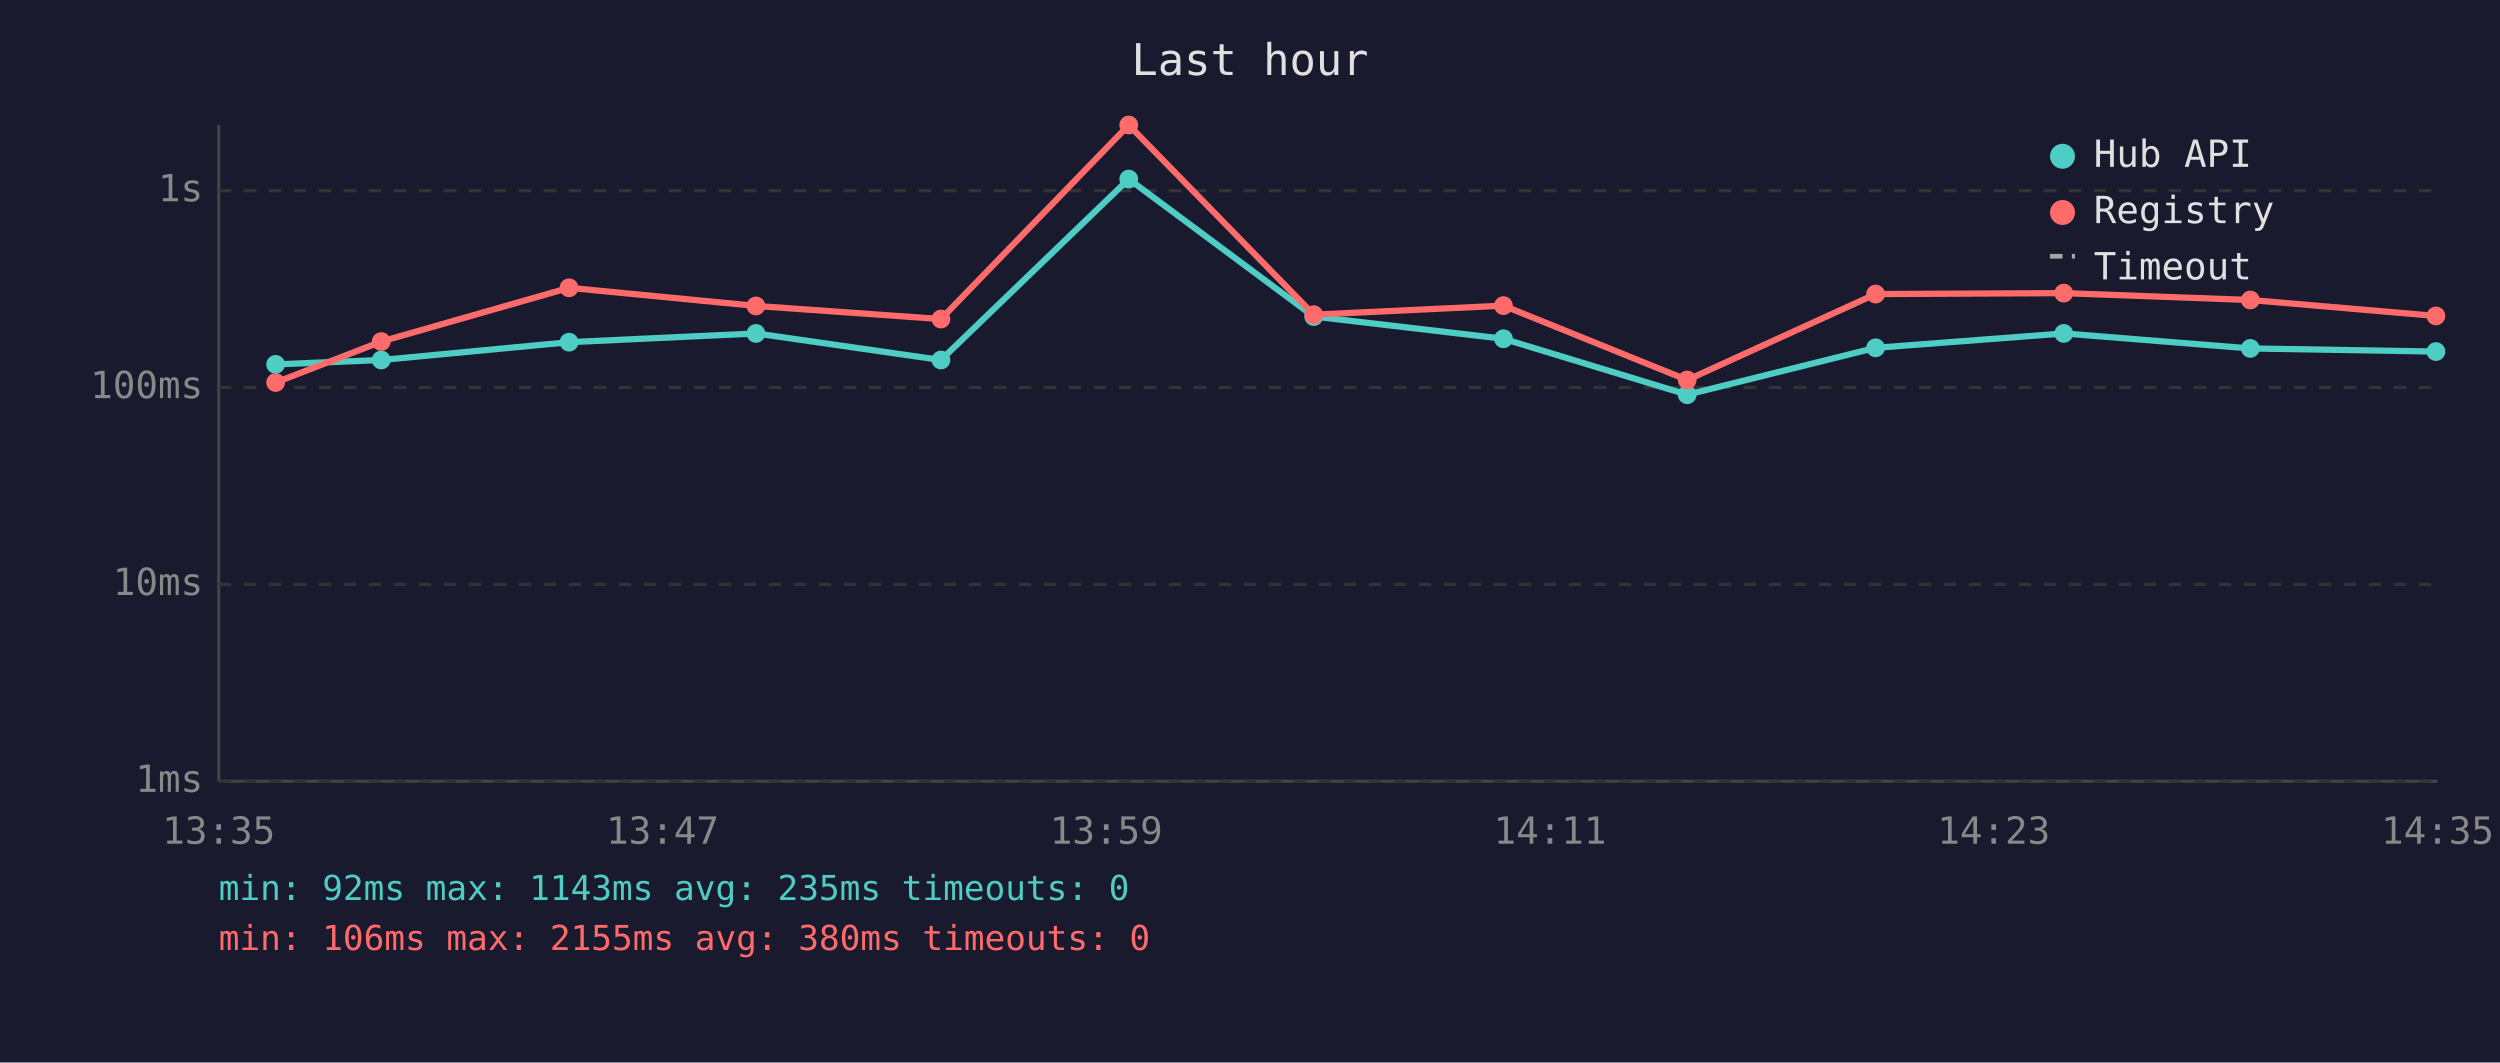
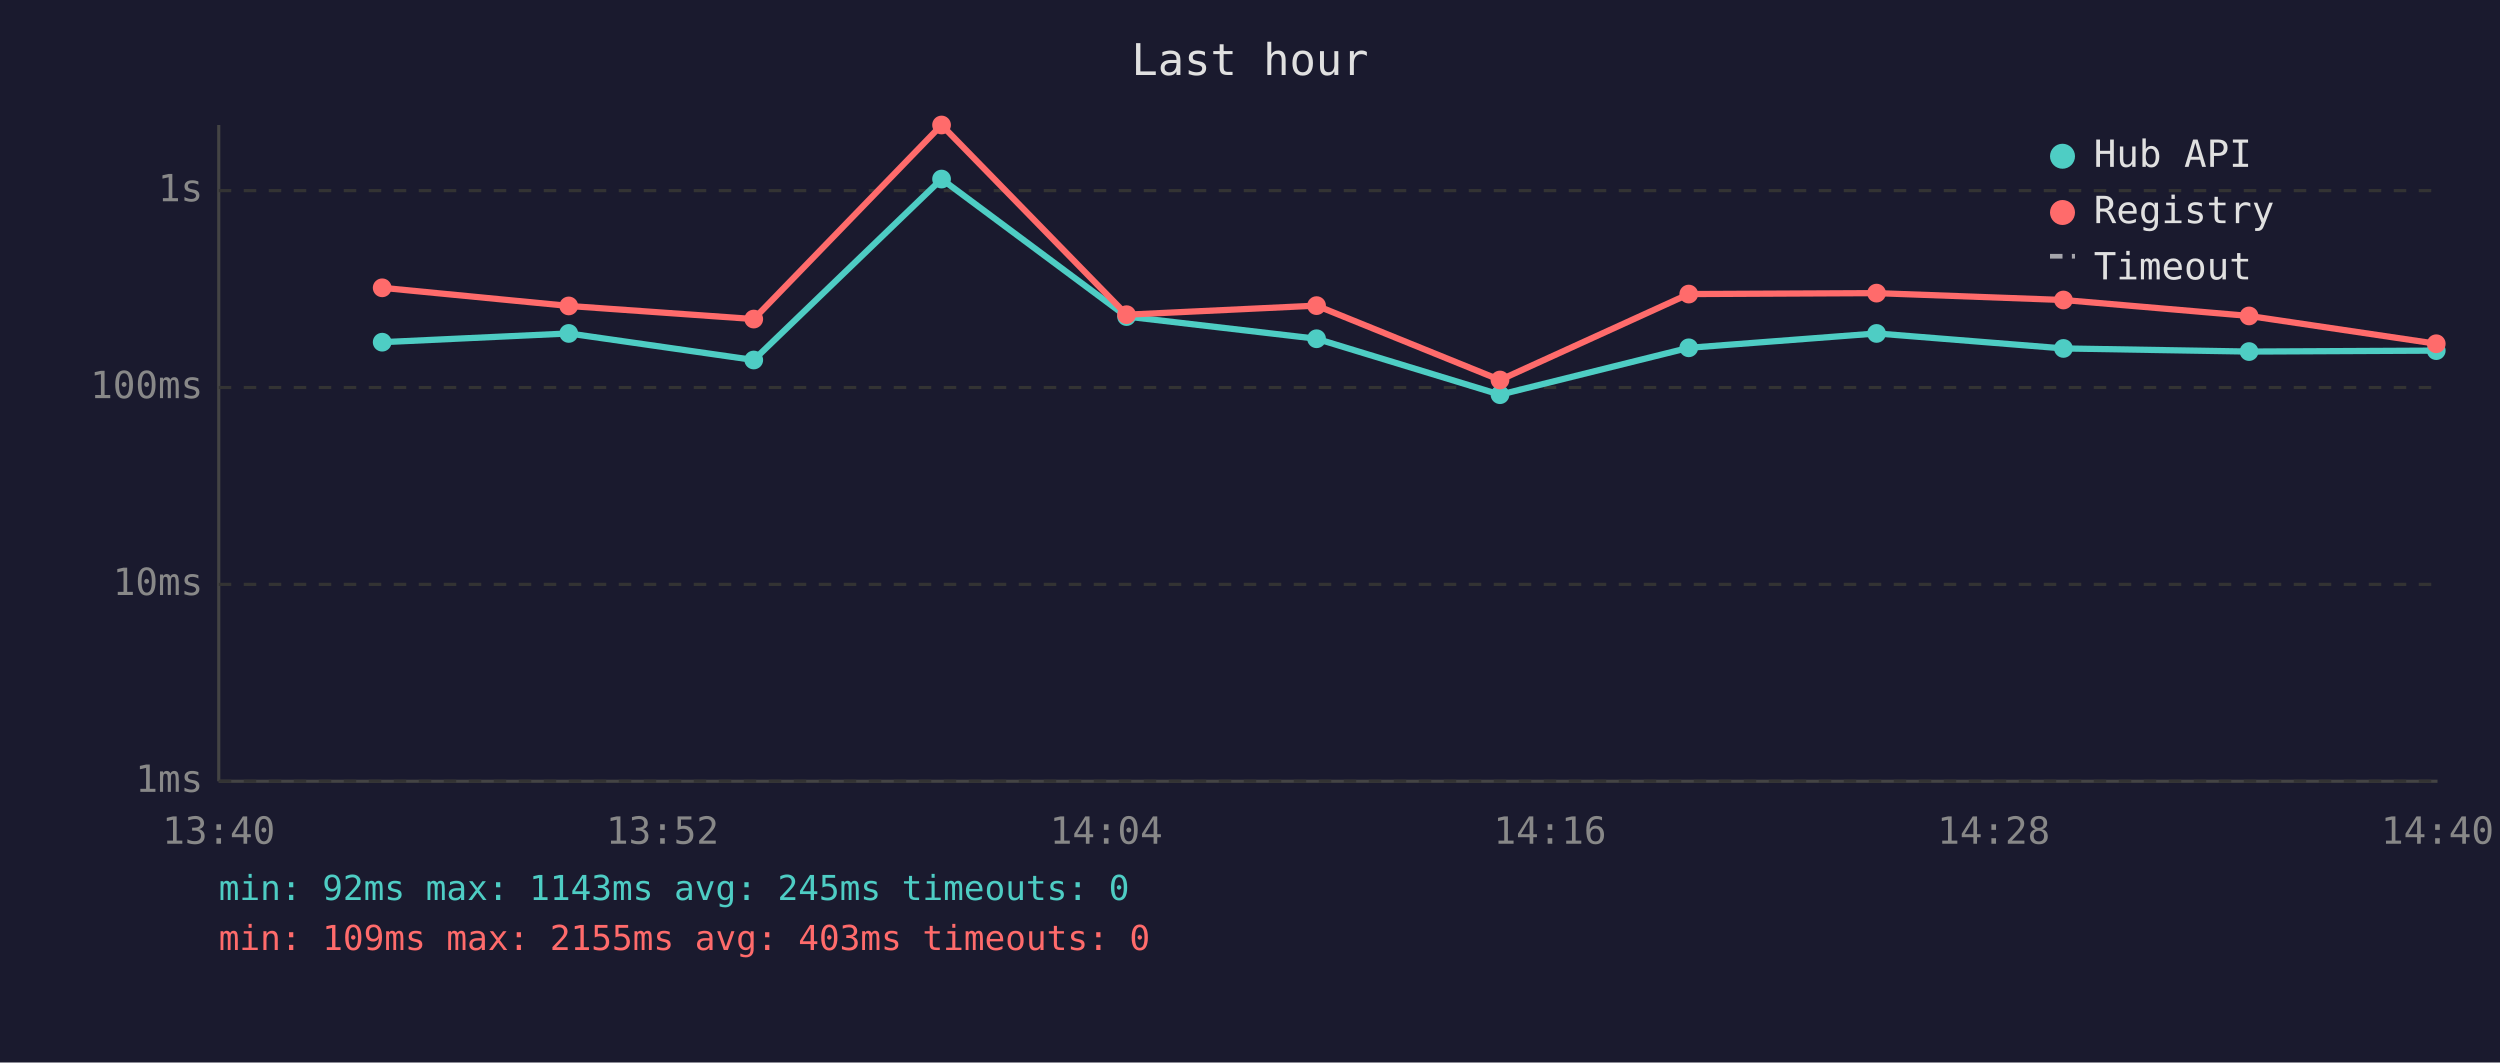
<svg xmlns="http://www.w3.org/2000/svg" viewBox="0 0 800 340" font-family="monospace" font-size="12">
  <rect width="800" height="340" fill="#1a1a2e" />
  <text x="400" y="24" fill="#e0e0e0" font-size="14" text-anchor="middle">Last hour</text>
  <line x1="70" y1="40" x2="70" y2="250" stroke="#444" stroke-width="1" />
  <line x1="70" y1="250" x2="780" y2="250" stroke="#444" stroke-width="1" />
  <line x1="70" y1="250" x2="780" y2="250" stroke="#333" stroke-width="1" stroke-dasharray="4" />
  <text x="65" y="250" fill="#888" text-anchor="end" dominant-baseline="middle">1ms</text>
  <line x1="70" y1="187" x2="780" y2="187" stroke="#333" stroke-width="1" stroke-dasharray="4" />
  <text x="65" y="187" fill="#888" text-anchor="end" dominant-baseline="middle">10ms</text>
  <line x1="70" y1="124" x2="780" y2="124" stroke="#333" stroke-width="1" stroke-dasharray="4" />
  <text x="65" y="124" fill="#888" text-anchor="end" dominant-baseline="middle">100ms</text>
  <line x1="70" y1="61" x2="780" y2="61" stroke="#333" stroke-width="1" stroke-dasharray="4" />
  <text x="65" y="61" fill="#888" text-anchor="end" dominant-baseline="middle">1s</text>
-   <text x="70" y="270" fill="#888" text-anchor="middle">13:35</text>
-   <text x="212" y="270" fill="#888" text-anchor="middle">13:47</text>
-   <text x="354" y="270" fill="#888" text-anchor="middle">13:59</text>
-   <text x="496" y="270" fill="#888" text-anchor="middle">14:11</text>
-   <text x="638" y="270" fill="#888" text-anchor="middle">14:23</text>
-   <text x="780" y="270" fill="#888" text-anchor="middle">14:35</text>
-   <polyline points="88.2,116.6 122.0,115.2 182.1,109.5 241.9,106.7 301.1,115.2 361.2,57.3 420.4,101.3 481.1,108.4 539.9,126.3 600.2,111.3 660.4,106.7 720.1,111.5 779.5,112.5" fill="none" stroke="#4ecdc4" stroke-width="2" opacity="1" />
-   <circle cx="88.2" cy="116.6" r="3" fill="#4ecdc4" />
-   <circle cx="122.0" cy="115.2" r="3" fill="#4ecdc4" />
-   <circle cx="182.1" cy="109.5" r="3" fill="#4ecdc4" />
-   <circle cx="241.9" cy="106.7" r="3" fill="#4ecdc4" />
-   <circle cx="301.1" cy="115.2" r="3" fill="#4ecdc4" />
-   <circle cx="361.2" cy="57.3" r="3" fill="#4ecdc4" />
-   <circle cx="420.4" cy="101.3" r="3" fill="#4ecdc4" />
-   <circle cx="481.1" cy="108.4" r="3" fill="#4ecdc4" />
-   <circle cx="539.9" cy="126.3" r="3" fill="#4ecdc4" />
-   <circle cx="600.2" cy="111.3" r="3" fill="#4ecdc4" />
-   <circle cx="660.4" cy="106.7" r="3" fill="#4ecdc4" />
-   <circle cx="720.1" cy="111.5" r="3" fill="#4ecdc4" />
-   <circle cx="779.5" cy="112.5" r="3" fill="#4ecdc4" />
-   <polyline points="88.2,122.4 122.0,109.3 182.1,92.1 241.9,97.9 301.1,102.1 361.2,40.0 420.4,100.7 481.1,97.8 539.9,121.6 600.2,94.1 660.4,93.8 720.1,96.0 779.5,101.1" fill="none" stroke="#ff6b6b" stroke-width="2" opacity="1" />
-   <circle cx="88.2" cy="122.4" r="3" fill="#ff6b6b" />
-   <circle cx="122.0" cy="109.3" r="3" fill="#ff6b6b" />
-   <circle cx="182.1" cy="92.1" r="3" fill="#ff6b6b" />
-   <circle cx="241.9" cy="97.9" r="3" fill="#ff6b6b" />
-   <circle cx="301.1" cy="102.1" r="3" fill="#ff6b6b" />
-   <circle cx="361.2" cy="40.0" r="3" fill="#ff6b6b" />
-   <circle cx="420.4" cy="100.7" r="3" fill="#ff6b6b" />
-   <circle cx="481.1" cy="97.8" r="3" fill="#ff6b6b" />
-   <circle cx="539.9" cy="121.6" r="3" fill="#ff6b6b" />
-   <circle cx="600.2" cy="94.1" r="3" fill="#ff6b6b" />
-   <circle cx="660.4" cy="93.8" r="3" fill="#ff6b6b" />
-   <circle cx="720.1" cy="96.0" r="3" fill="#ff6b6b" />
-   <circle cx="779.5" cy="101.1" r="3" fill="#ff6b6b" />
+   <text x="70" y="270" fill="#888" text-anchor="middle">13:40</text>
+   <text x="212" y="270" fill="#888" text-anchor="middle">13:52</text>
+   <text x="354" y="270" fill="#888" text-anchor="middle">14:04</text>
+   <text x="496" y="270" fill="#888" text-anchor="middle">14:16</text>
+   <text x="638" y="270" fill="#888" text-anchor="middle">14:28</text>
+   <text x="780" y="270" fill="#888" text-anchor="middle">14:40</text>
+   <polyline points="122.3,109.5 182.0,106.7 241.2,115.2 301.3,57.3 360.5,101.3 421.3,108.4 480.0,126.3 540.4,111.3 600.5,106.7 660.3,111.5 719.7,112.5 779.6,112.2" fill="none" stroke="#4ecdc4" stroke-width="2" opacity="1" />
+   <circle cx="122.3" cy="109.5" r="3" fill="#4ecdc4" />
+   <circle cx="182.0" cy="106.7" r="3" fill="#4ecdc4" />
+   <circle cx="241.2" cy="115.2" r="3" fill="#4ecdc4" />
+   <circle cx="301.3" cy="57.3" r="3" fill="#4ecdc4" />
+   <circle cx="360.5" cy="101.3" r="3" fill="#4ecdc4" />
+   <circle cx="421.3" cy="108.4" r="3" fill="#4ecdc4" />
+   <circle cx="480.0" cy="126.3" r="3" fill="#4ecdc4" />
+   <circle cx="540.4" cy="111.3" r="3" fill="#4ecdc4" />
+   <circle cx="600.5" cy="106.7" r="3" fill="#4ecdc4" />
+   <circle cx="660.3" cy="111.5" r="3" fill="#4ecdc4" />
+   <circle cx="719.7" cy="112.5" r="3" fill="#4ecdc4" />
+   <circle cx="779.6" cy="112.2" r="3" fill="#4ecdc4" />
+   <polyline points="122.3,92.1 182.0,97.9 241.2,102.1 301.3,40.0 360.5,100.7 421.3,97.8 480.0,121.6 540.4,94.1 600.5,93.8 660.3,96.0 719.7,101.1 779.6,110.0" fill="none" stroke="#ff6b6b" stroke-width="2" opacity="1" />
+   <circle cx="122.3" cy="92.1" r="3" fill="#ff6b6b" />
+   <circle cx="182.0" cy="97.9" r="3" fill="#ff6b6b" />
+   <circle cx="241.2" cy="102.1" r="3" fill="#ff6b6b" />
+   <circle cx="301.3" cy="40.0" r="3" fill="#ff6b6b" />
+   <circle cx="360.5" cy="100.7" r="3" fill="#ff6b6b" />
+   <circle cx="421.3" cy="97.8" r="3" fill="#ff6b6b" />
+   <circle cx="480.0" cy="121.6" r="3" fill="#ff6b6b" />
+   <circle cx="540.4" cy="94.1" r="3" fill="#ff6b6b" />
+   <circle cx="600.5" cy="93.8" r="3" fill="#ff6b6b" />
+   <circle cx="660.3" cy="96.0" r="3" fill="#ff6b6b" />
+   <circle cx="719.7" cy="101.1" r="3" fill="#ff6b6b" />
+   <circle cx="779.6" cy="110.0" r="3" fill="#ff6b6b" />
  <circle cx="660" cy="50" r="4" fill="#4ecdc4" />
  <text x="670" y="50" fill="#e0e0e0" dominant-baseline="middle">Hub API</text>
  <circle cx="660" cy="68" r="4" fill="#ff6b6b" />
  <text x="670" y="68" fill="#e0e0e0" dominant-baseline="middle">Registry</text>
  <line x1="656" y1="82" x2="664" y2="82" stroke="#e0e0e0" stroke-width="1.5" stroke-dasharray="4,3" opacity="0.7" />
  <text x="670" y="86" fill="#e0e0e0" dominant-baseline="middle">Timeout</text>
-   <text x="70" y="288" fill="#4ecdc4" font-size="11">min: 92ms  max: 1143ms  avg: 235ms  timeouts: 0</text>
-   <text x="70" y="304" fill="#ff6b6b" font-size="11">min: 106ms  max: 2155ms  avg: 380ms  timeouts: 0</text>
+   <text x="70" y="288" fill="#4ecdc4" font-size="11">min: 92ms  max: 1143ms  avg: 245ms  timeouts: 0</text>
+   <text x="70" y="304" fill="#ff6b6b" font-size="11">min: 109ms  max: 2155ms  avg: 403ms  timeouts: 0</text>
</svg>
